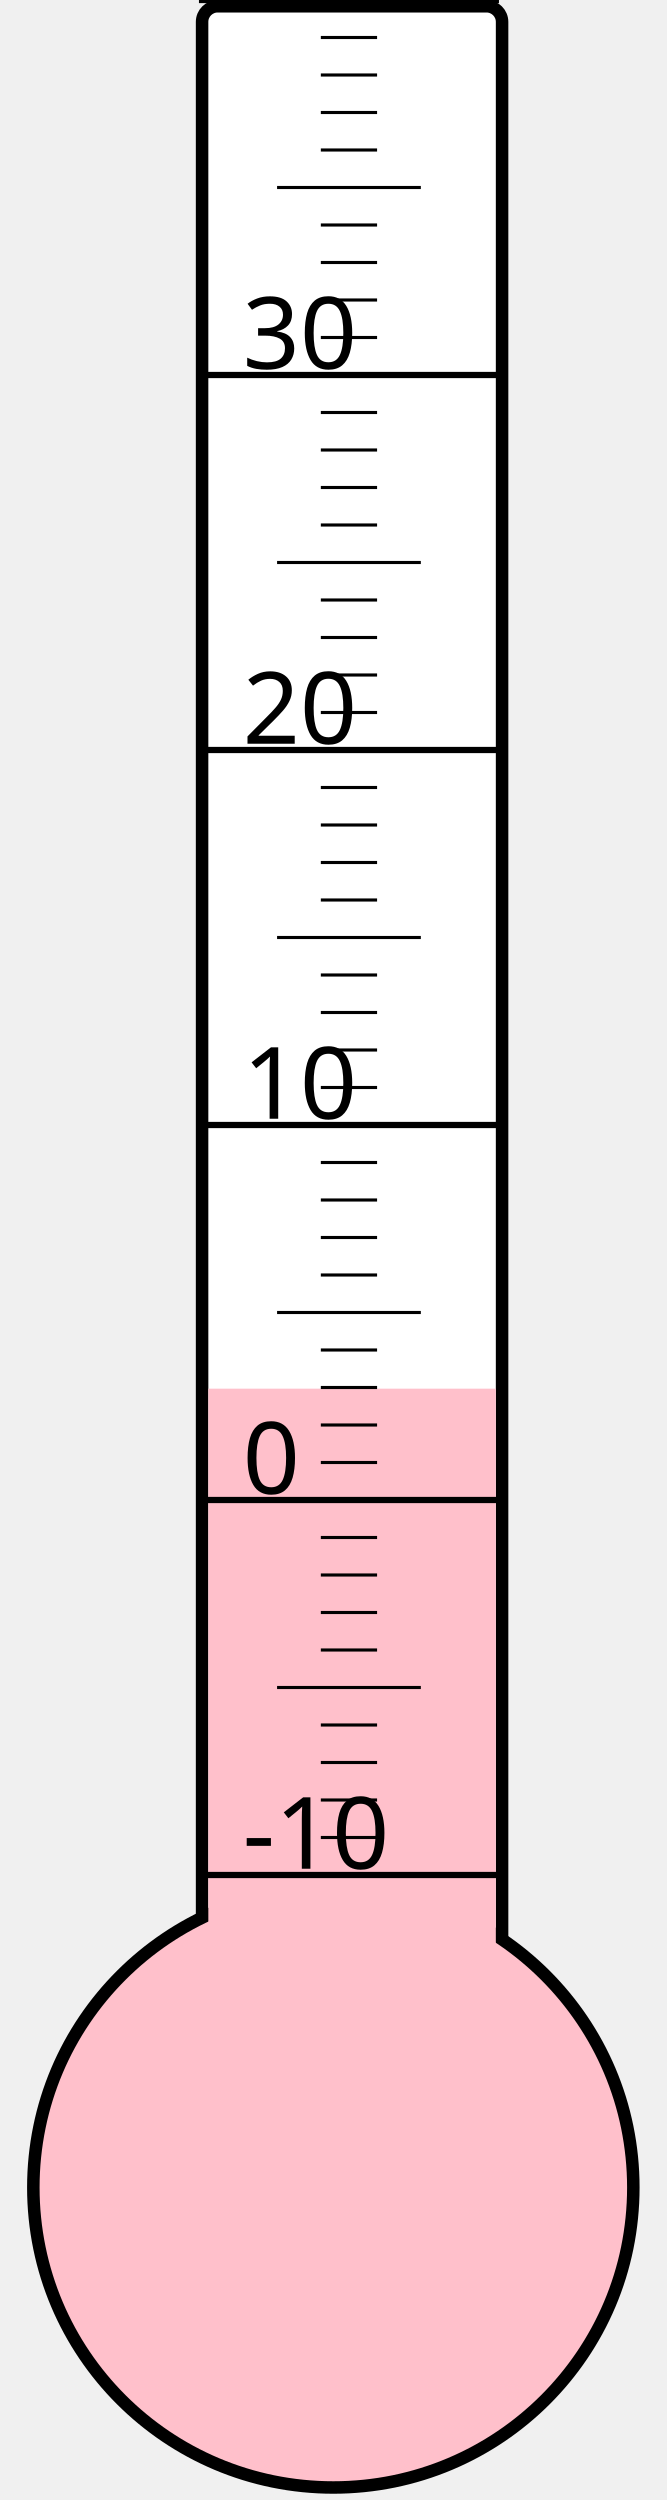
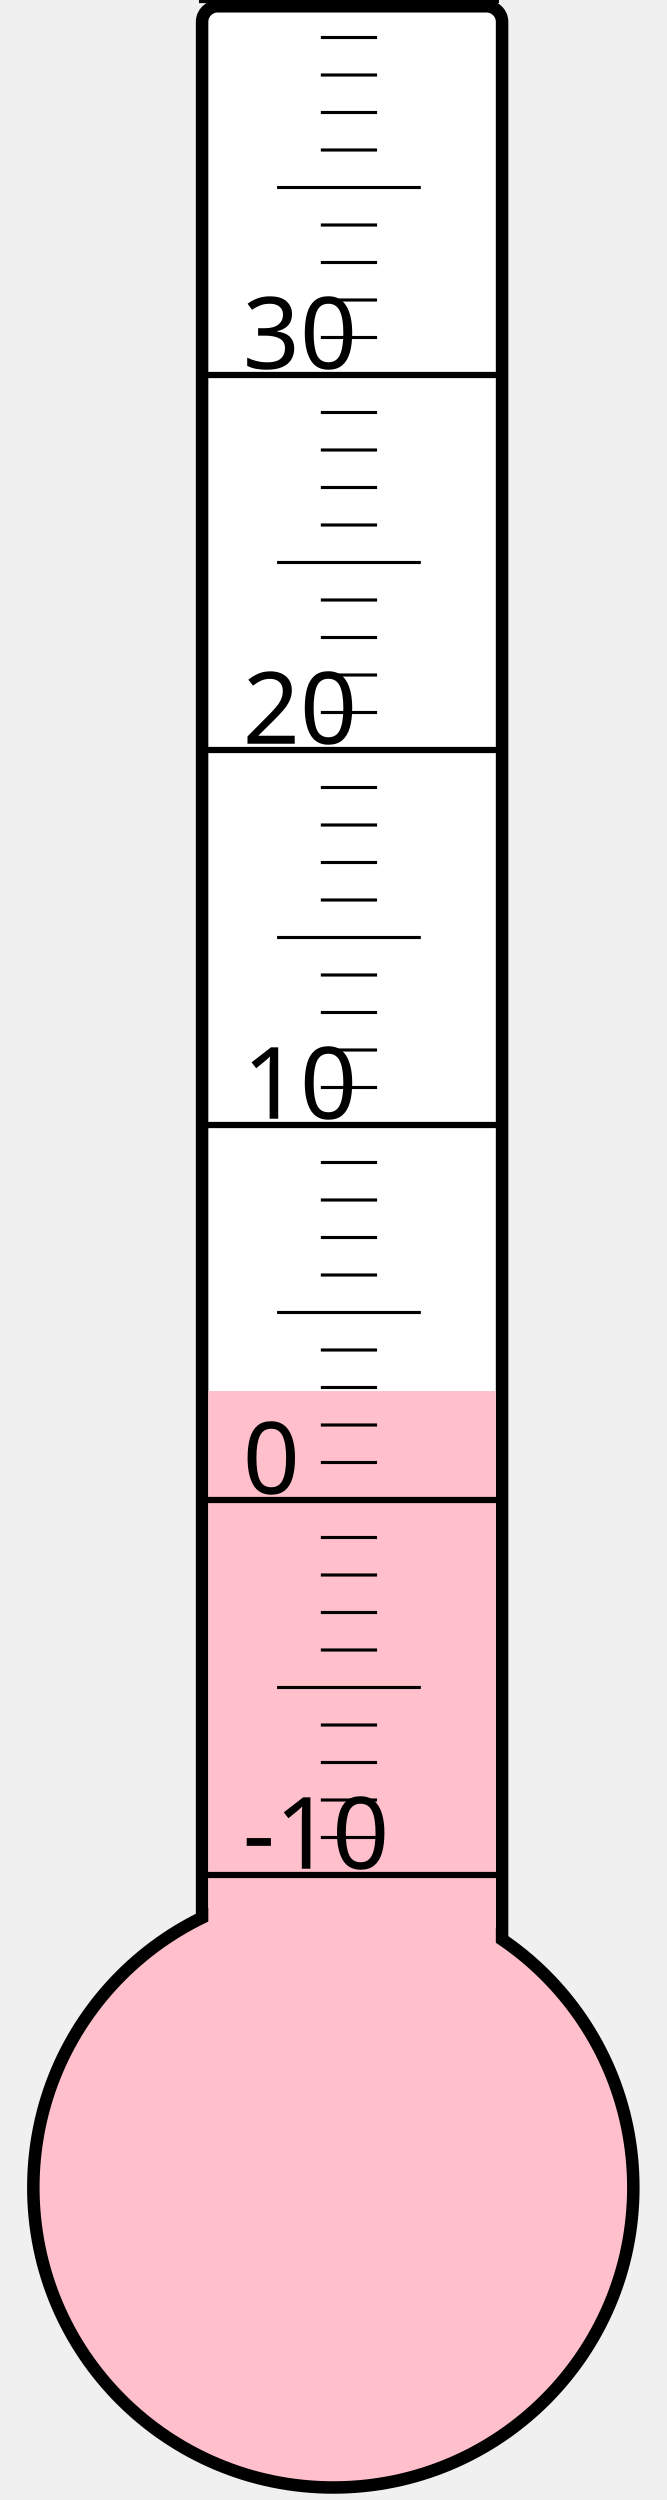
<svg xmlns="http://www.w3.org/2000/svg" width="40px" height="150px" viewBox="0 0 200 800">
  <rect width="200" height="800" x="0" y="0" style="fill: #ffffeb; fill-opacity: 0;" />
  <rect width="96" height="680" x="58" y="2" rx="5" ry="5" style="fill: white; fill-opacity: 1; stroke: black; stroke-width: 4;" />
  <circle cx="100" cy="700" r="96" style="fill: pink; stroke: black; stroke-width: 4;" />
-   <rect width="92" height="255.625" x="60" y="444.375" style="fill: pink; fill-opacity: 1; stroke-width: 0;" />
+   <rect width="92" height="254.875" x="60" y="445.125" style="fill: pink; fill-opacity: 1; stroke-width: 0;" />
  <text x="71" y="598" style="font-family: sans-serif; font-size: 24pt;">-10</text>
  <text x="71" y="478" style="font-family: sans-serif; font-size: 24pt;">0</text>
  <text x="71" y="358" style="font-family: sans-serif; font-size: 24pt;">10</text>
  <text x="71" y="238" style="font-family: sans-serif; font-size: 24pt;">20</text>
  <text x="71" y="118" style="font-family: sans-serif; font-size: 24pt;">30</text>
  <g style="stroke: black;">
    <line x1="57" y1="600" x2="153" y2="600" style="stroke-width: 2;" />
    <line x1="96" y1="588" x2="114" y2="588" style="stroke-width: 1;" />
    <line x1="96" y1="576" x2="114" y2="576" style="stroke-width: 1;" />
    <line x1="96" y1="564" x2="114" y2="564" style="stroke-width: 1;" />
    <line x1="96" y1="552" x2="114" y2="552" style="stroke-width: 1;" />
    <line x1="82" y1="540" x2="128" y2="540" style="stroke-width: 1;" />
    <line x1="96" y1="528" x2="114" y2="528" style="stroke-width: 1;" />
    <line x1="96" y1="516" x2="114" y2="516" style="stroke-width: 1;" />
    <line x1="96" y1="504" x2="114" y2="504" style="stroke-width: 1;" />
    <line x1="96" y1="492" x2="114" y2="492" style="stroke-width: 1;" />
    <line x1="57" y1="480" x2="153" y2="480" style="stroke-width: 2;" />
    <line x1="96" y1="468" x2="114" y2="468" style="stroke-width: 1;" />
    <line x1="96" y1="456" x2="114" y2="456" style="stroke-width: 1;" />
    <line x1="96" y1="444" x2="114" y2="444" style="stroke-width: 1;" />
    <line x1="96" y1="432" x2="114" y2="432" style="stroke-width: 1;" />
    <line x1="82" y1="420" x2="128" y2="420" style="stroke-width: 1;" />
    <line x1="96" y1="408" x2="114" y2="408" style="stroke-width: 1;" />
    <line x1="96" y1="396" x2="114" y2="396" style="stroke-width: 1;" />
    <line x1="96" y1="384" x2="114" y2="384" style="stroke-width: 1;" />
    <line x1="96" y1="372" x2="114" y2="372" style="stroke-width: 1;" />
    <line x1="57" y1="360" x2="153" y2="360" style="stroke-width: 2;" />
    <line x1="96" y1="348" x2="114" y2="348" style="stroke-width: 1;" />
    <line x1="96" y1="336" x2="114" y2="336" style="stroke-width: 1;" />
    <line x1="96" y1="324" x2="114" y2="324" style="stroke-width: 1;" />
    <line x1="96" y1="312" x2="114" y2="312" style="stroke-width: 1;" />
    <line x1="82" y1="300" x2="128" y2="300" style="stroke-width: 1;" />
    <line x1="96" y1="288" x2="114" y2="288" style="stroke-width: 1;" />
    <line x1="96" y1="276" x2="114" y2="276" style="stroke-width: 1;" />
    <line x1="96" y1="264" x2="114" y2="264" style="stroke-width: 1;" />
    <line x1="96" y1="252" x2="114" y2="252" style="stroke-width: 1;" />
    <line x1="57" y1="240" x2="153" y2="240" style="stroke-width: 2;" />
    <line x1="96" y1="228" x2="114" y2="228" style="stroke-width: 1;" />
    <line x1="96" y1="216" x2="114" y2="216" style="stroke-width: 1;" />
    <line x1="96" y1="204" x2="114" y2="204" style="stroke-width: 1;" />
    <line x1="96" y1="192" x2="114" y2="192" style="stroke-width: 1;" />
    <line x1="82" y1="180" x2="128" y2="180" style="stroke-width: 1;" />
    <line x1="96" y1="168" x2="114" y2="168" style="stroke-width: 1;" />
    <line x1="96" y1="156" x2="114" y2="156" style="stroke-width: 1;" />
    <line x1="96" y1="144" x2="114" y2="144" style="stroke-width: 1;" />
    <line x1="96" y1="132" x2="114" y2="132" style="stroke-width: 1;" />
    <line x1="57" y1="120" x2="153" y2="120" style="stroke-width: 2;" />
    <line x1="96" y1="108" x2="114" y2="108" style="stroke-width: 1;" />
    <line x1="96" y1="96" x2="114" y2="96" style="stroke-width: 1;" />
    <line x1="96" y1="84" x2="114" y2="84" style="stroke-width: 1;" />
    <line x1="96" y1="72" x2="114" y2="72" style="stroke-width: 1;" />
    <line x1="82" y1="60" x2="128" y2="60" style="stroke-width: 1;" />
    <line x1="96" y1="48" x2="114" y2="48" style="stroke-width: 1;" />
    <line x1="96" y1="36" x2="114" y2="36" style="stroke-width: 1;" />
    <line x1="96" y1="24" x2="114" y2="24" style="stroke-width: 1;" />
    <line x1="96" y1="12" x2="114" y2="12" style="stroke-width: 1;" />
    <line x1="57" y1="0" x2="153" y2="0" style="stroke-width: 2;" />
  </g>
</svg>
